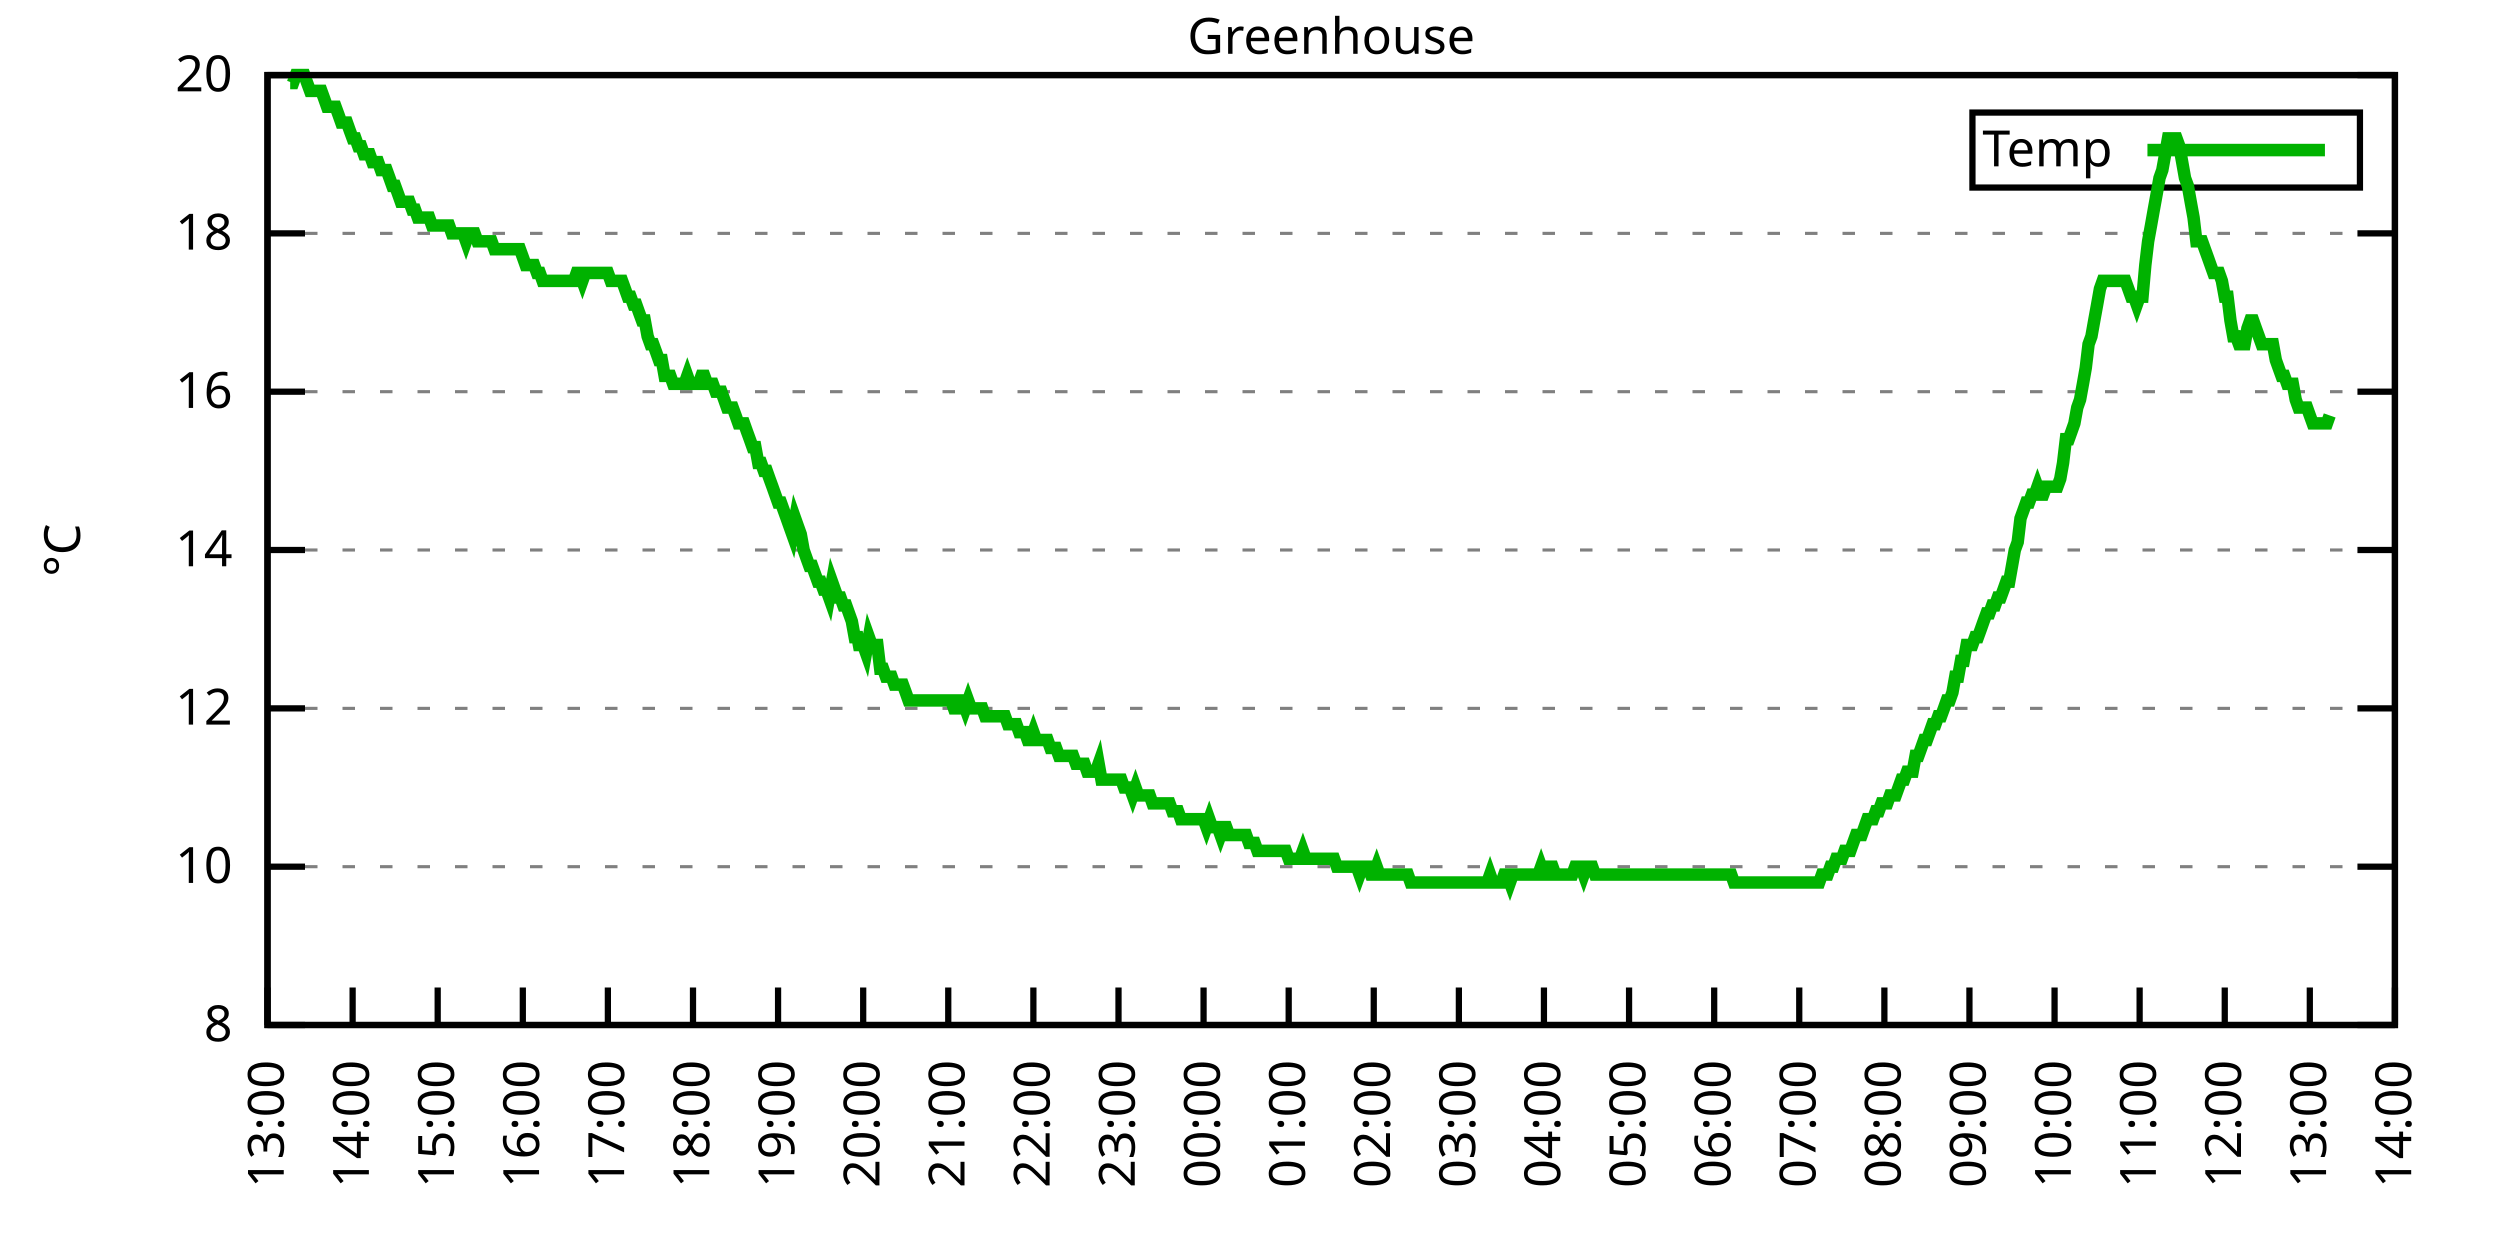
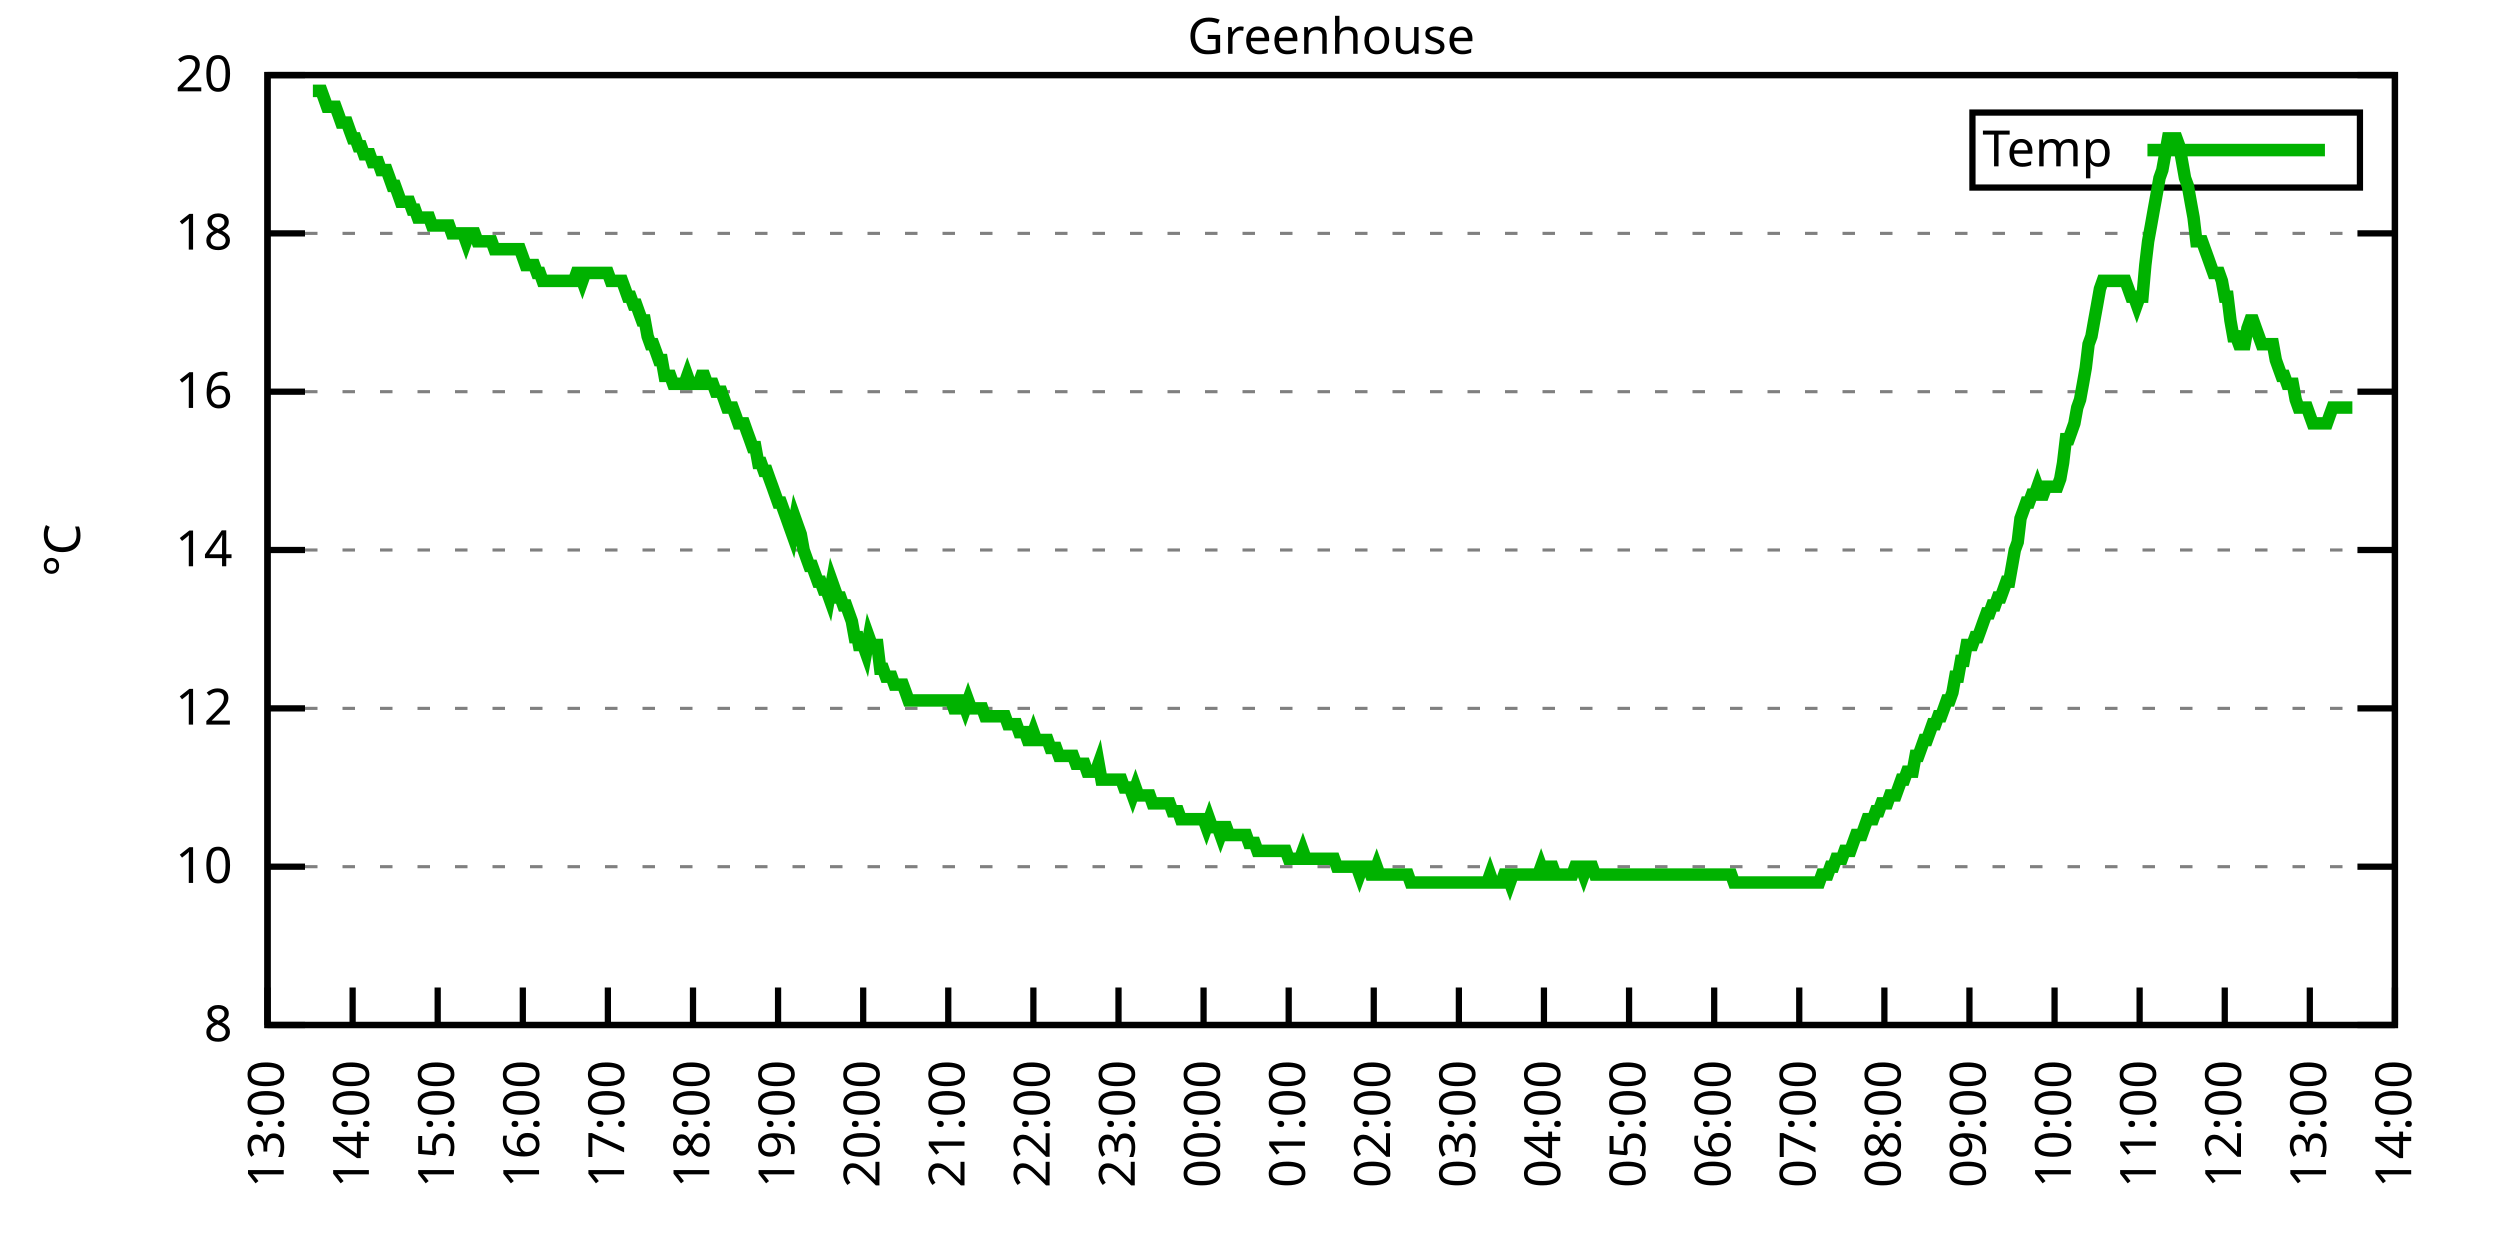
<svg xmlns="http://www.w3.org/2000/svg" xmlns:xlink="http://www.w3.org/1999/xlink" width="400" height="200" viewBox="0 0 400 200">
  <g id="gnuplot_canvas">
    <rect x="0" y="0" width="400" height="200" fill="none" />
    <defs>
      <circle id="gpDot" r="0.5" stroke-width="0.5" stroke="currentColor" />
      <path id="gpPt0" stroke-width="0.333" stroke="currentColor" d="M-1,0 h2 M0,-1 v2" />
      <path id="gpPt1" stroke-width="0.333" stroke="currentColor" d="M-1,-1 L1,1 M1,-1 L-1,1" />
      <path id="gpPt2" stroke-width="0.333" stroke="currentColor" d="M-1,0 L1,0 M0,-1 L0,1 M-1,-1 L1,1 M-1,1 L1,-1" />
      <rect id="gpPt3" stroke-width="0.333" stroke="currentColor" x="-1" y="-1" width="2" height="2" />
      <rect id="gpPt4" stroke-width="0.333" stroke="currentColor" fill="currentColor" x="-1" y="-1" width="2" height="2" />
      <circle id="gpPt5" stroke-width="0.333" stroke="currentColor" cx="0" cy="0" r="1" />
      <use xlink:href="#gpPt5" id="gpPt6" fill="currentColor" stroke="none" />
      <path id="gpPt7" stroke-width="0.333" stroke="currentColor" d="M0,-1.33 L-1.33,0.67 L1.33,0.67 z" />
      <use xlink:href="#gpPt7" id="gpPt8" fill="currentColor" stroke="none" />
      <use xlink:href="#gpPt7" id="gpPt9" stroke="currentColor" transform="rotate(180)" />
      <use xlink:href="#gpPt9" id="gpPt10" fill="currentColor" stroke="none" />
      <use xlink:href="#gpPt3" id="gpPt11" stroke="currentColor" transform="rotate(45)" />
      <use xlink:href="#gpPt11" id="gpPt12" fill="currentColor" stroke="none" />
      <path id="gpPt13" stroke-width="0.333" stroke="currentColor" d="M0,1.330 L1.265,0.411 L0.782,-1.067 L-0.782,-1.076 L-1.265,0.411 z" />
      <use xlink:href="#gpPt13" id="gpPt14" fill="currentColor" stroke="none" />
      <filter id="textbox" filterUnits="objectBoundingBox" x="0" y="0" height="1" width="1">
        <feFlood flood-color="white" flood-opacity="1" result="bgnd" />
        <feComposite in="SourceGraphic" in2="bgnd" operator="atop" />
      </filter>
      <filter id="greybox" filterUnits="objectBoundingBox" x="0" y="0" height="1" width="1">
        <feFlood flood-color="lightgrey" flood-opacity="1" result="grey" />
        <feComposite in="SourceGraphic" in2="grey" operator="atop" />
      </filter>
    </defs>
    <g fill="none" color="white" stroke="currentColor" stroke-width="1.00" stroke-linecap="butt" stroke-linejoin="miter">
</g>
    <g fill="none" color="black" stroke="currentColor" stroke-width="1.00" stroke-linecap="butt" stroke-linejoin="miter">
      <g stroke="none" shape-rendering="crispEdges">
        <polygon fill="rgb(255, 255, 255)" points="42.80,164.00 383.18,164.00 383.18,12.02 42.80,12.02 " />
      </g>
    </g>
    <g fill="none" color="black" stroke="currentColor" stroke-width="1.00" stroke-linecap="butt" stroke-linejoin="miter">
</g>
    <g fill="none" color="black" stroke="black" stroke-width="0.50" stroke-linecap="butt" stroke-linejoin="miter">
</g>
    <g fill="none" color="gray" stroke="currentColor" stroke-width="0.50" stroke-linecap="butt" stroke-linejoin="miter">
      <path stroke="gray" stroke-dasharray="2,4" class="gridline" d="M42.80,164.00 L383.19,164.00  " />
    </g>
    <g fill="none" color="gray" stroke="gray" stroke-width="1.00" stroke-linecap="butt" stroke-linejoin="miter">
</g>
    <g fill="none" color="black" stroke="currentColor" stroke-width="1.00" stroke-linecap="butt" stroke-linejoin="miter">
      <path stroke="black" d="M42.80,164.00 L48.80,164.00 M383.19,164.00 L377.19,164.00  " />
      <g transform="translate(37.20,166.60)" stroke="none" fill="black" font-family="Sans" font-size="8.00" text-anchor="end">
        <text>
          <tspan font-family="Sans"> 8</tspan>
        </text>
      </g>
    </g>
    <g fill="none" color="black" stroke="currentColor" stroke-width="1.00" stroke-linecap="butt" stroke-linejoin="miter">
</g>
    <g fill="none" color="black" stroke="black" stroke-width="0.50" stroke-linecap="butt" stroke-linejoin="miter">
</g>
    <g fill="none" color="gray" stroke="currentColor" stroke-width="0.50" stroke-linecap="butt" stroke-linejoin="miter">
      <path stroke="gray" stroke-dasharray="2,4" class="gridline" d="M42.80,138.67 L383.19,138.67  " />
    </g>
    <g fill="none" color="gray" stroke="gray" stroke-width="1.00" stroke-linecap="butt" stroke-linejoin="miter">
</g>
    <g fill="none" color="black" stroke="currentColor" stroke-width="1.00" stroke-linecap="butt" stroke-linejoin="miter">
      <path stroke="black" d="M42.80,138.67 L48.80,138.67 M383.19,138.67 L377.19,138.67  " />
      <g transform="translate(37.20,141.27)" stroke="none" fill="black" font-family="Sans" font-size="8.00" text-anchor="end">
        <text>
          <tspan font-family="Sans"> 10</tspan>
        </text>
      </g>
    </g>
    <g fill="none" color="black" stroke="currentColor" stroke-width="1.00" stroke-linecap="butt" stroke-linejoin="miter">
</g>
    <g fill="none" color="black" stroke="black" stroke-width="0.50" stroke-linecap="butt" stroke-linejoin="miter">
</g>
    <g fill="none" color="gray" stroke="currentColor" stroke-width="0.50" stroke-linecap="butt" stroke-linejoin="miter">
      <path stroke="gray" stroke-dasharray="2,4" class="gridline" d="M42.80,113.34 L383.19,113.34  " />
    </g>
    <g fill="none" color="gray" stroke="gray" stroke-width="1.00" stroke-linecap="butt" stroke-linejoin="miter">
</g>
    <g fill="none" color="black" stroke="currentColor" stroke-width="1.00" stroke-linecap="butt" stroke-linejoin="miter">
      <path stroke="black" d="M42.80,113.34 L48.80,113.34 M383.19,113.34 L377.19,113.34  " />
      <g transform="translate(37.20,115.94)" stroke="none" fill="black" font-family="Sans" font-size="8.00" text-anchor="end">
        <text>
          <tspan font-family="Sans"> 12</tspan>
        </text>
      </g>
    </g>
    <g fill="none" color="black" stroke="currentColor" stroke-width="1.00" stroke-linecap="butt" stroke-linejoin="miter">
</g>
    <g fill="none" color="black" stroke="black" stroke-width="0.50" stroke-linecap="butt" stroke-linejoin="miter">
</g>
    <g fill="none" color="gray" stroke="currentColor" stroke-width="0.50" stroke-linecap="butt" stroke-linejoin="miter">
      <path stroke="gray" stroke-dasharray="2,4" class="gridline" d="M42.80,88.00 L383.19,88.00  " />
    </g>
    <g fill="none" color="gray" stroke="gray" stroke-width="1.00" stroke-linecap="butt" stroke-linejoin="miter">
</g>
    <g fill="none" color="black" stroke="currentColor" stroke-width="1.00" stroke-linecap="butt" stroke-linejoin="miter">
      <path stroke="black" d="M42.80,88.00 L48.80,88.00 M383.19,88.00 L377.19,88.00  " />
      <g transform="translate(37.20,90.60)" stroke="none" fill="black" font-family="Sans" font-size="8.00" text-anchor="end">
        <text>
          <tspan font-family="Sans"> 14</tspan>
        </text>
      </g>
    </g>
    <g fill="none" color="black" stroke="currentColor" stroke-width="1.00" stroke-linecap="butt" stroke-linejoin="miter">
</g>
    <g fill="none" color="black" stroke="black" stroke-width="0.50" stroke-linecap="butt" stroke-linejoin="miter">
</g>
    <g fill="none" color="gray" stroke="currentColor" stroke-width="0.50" stroke-linecap="butt" stroke-linejoin="miter">
      <path stroke="gray" stroke-dasharray="2,4" class="gridline" d="M42.80,62.67 L383.19,62.67  " />
    </g>
    <g fill="none" color="gray" stroke="gray" stroke-width="1.00" stroke-linecap="butt" stroke-linejoin="miter">
</g>
    <g fill="none" color="black" stroke="currentColor" stroke-width="1.00" stroke-linecap="butt" stroke-linejoin="miter">
      <path stroke="black" d="M42.80,62.67 L48.80,62.67 M383.19,62.67 L377.19,62.67  " />
      <g transform="translate(37.20,65.27)" stroke="none" fill="black" font-family="Sans" font-size="8.00" text-anchor="end">
        <text>
          <tspan font-family="Sans"> 16</tspan>
        </text>
      </g>
    </g>
    <g fill="none" color="black" stroke="currentColor" stroke-width="1.00" stroke-linecap="butt" stroke-linejoin="miter">
</g>
    <g fill="none" color="black" stroke="black" stroke-width="0.50" stroke-linecap="butt" stroke-linejoin="miter">
</g>
    <g fill="none" color="gray" stroke="currentColor" stroke-width="0.50" stroke-linecap="butt" stroke-linejoin="miter">
      <path stroke="gray" stroke-dasharray="2,4" class="gridline" d="M42.80,37.34 L383.19,37.34  " />
    </g>
    <g fill="none" color="gray" stroke="gray" stroke-width="1.00" stroke-linecap="butt" stroke-linejoin="miter">
</g>
    <g fill="none" color="black" stroke="currentColor" stroke-width="1.00" stroke-linecap="butt" stroke-linejoin="miter">
      <path stroke="black" d="M42.80,37.34 L48.80,37.34 M383.19,37.34 L377.19,37.34  " />
      <g transform="translate(37.20,39.94)" stroke="none" fill="black" font-family="Sans" font-size="8.00" text-anchor="end">
        <text>
          <tspan font-family="Sans"> 18</tspan>
        </text>
      </g>
    </g>
    <g fill="none" color="black" stroke="currentColor" stroke-width="1.00" stroke-linecap="butt" stroke-linejoin="miter">
</g>
    <g fill="none" color="black" stroke="black" stroke-width="0.50" stroke-linecap="butt" stroke-linejoin="miter">
</g>
    <g fill="none" color="gray" stroke="currentColor" stroke-width="0.50" stroke-linecap="butt" stroke-linejoin="miter">
      <path stroke="gray" stroke-dasharray="2,4" class="gridline" d="M42.80,12.01 L383.19,12.01  " />
    </g>
    <g fill="none" color="gray" stroke="gray" stroke-width="1.00" stroke-linecap="butt" stroke-linejoin="miter">
</g>
    <g fill="none" color="black" stroke="currentColor" stroke-width="1.00" stroke-linecap="butt" stroke-linejoin="miter">
      <path stroke="black" d="M42.80,12.01 L48.80,12.01 M383.19,12.01 L377.19,12.01  " />
      <g transform="translate(37.20,14.61)" stroke="none" fill="black" font-family="Sans" font-size="8.00" text-anchor="end">
        <text>
          <tspan font-family="Sans"> 20</tspan>
        </text>
      </g>
    </g>
    <g fill="none" color="black" stroke="currentColor" stroke-width="1.00" stroke-linecap="butt" stroke-linejoin="miter">
      <path stroke="black" d="M42.80,164.00 L42.80,158.00  " />
      <g transform="translate(45.40,169.60) rotate(270.00)" stroke="none" fill="black" font-family="Sans" font-size="8.00" text-anchor="end">
        <text>
          <tspan font-family="Sans">13:00</tspan>
        </text>
      </g>
    </g>
    <g fill="none" color="black" stroke="currentColor" stroke-width="1.00" stroke-linecap="butt" stroke-linejoin="miter">
      <path stroke="black" d="M56.42,164.00 L56.42,158.00  " />
      <g transform="translate(59.02,169.60) rotate(270.00)" stroke="none" fill="black" font-family="Sans" font-size="8.00" text-anchor="end">
        <text>
          <tspan font-family="Sans">14:00</tspan>
        </text>
      </g>
    </g>
    <g fill="none" color="black" stroke="currentColor" stroke-width="1.00" stroke-linecap="butt" stroke-linejoin="miter">
      <path stroke="black" d="M70.03,164.00 L70.03,158.00  " />
      <g transform="translate(72.63,169.60) rotate(270.00)" stroke="none" fill="black" font-family="Sans" font-size="8.00" text-anchor="end">
        <text>
          <tspan font-family="Sans">15:00</tspan>
        </text>
      </g>
    </g>
    <g fill="none" color="black" stroke="currentColor" stroke-width="1.00" stroke-linecap="butt" stroke-linejoin="miter">
      <path stroke="black" d="M83.65,164.00 L83.65,158.00  " />
      <g transform="translate(86.25,169.60) rotate(270.00)" stroke="none" fill="black" font-family="Sans" font-size="8.00" text-anchor="end">
        <text>
          <tspan font-family="Sans">16:00</tspan>
        </text>
      </g>
    </g>
    <g fill="none" color="black" stroke="currentColor" stroke-width="1.00" stroke-linecap="butt" stroke-linejoin="miter">
      <path stroke="black" d="M97.26,164.00 L97.26,158.00  " />
      <g transform="translate(99.86,169.60) rotate(270.00)" stroke="none" fill="black" font-family="Sans" font-size="8.00" text-anchor="end">
        <text>
          <tspan font-family="Sans">17:00</tspan>
        </text>
      </g>
    </g>
    <g fill="none" color="black" stroke="currentColor" stroke-width="1.00" stroke-linecap="butt" stroke-linejoin="miter">
      <path stroke="black" d="M110.88,164.00 L110.88,158.00  " />
      <g transform="translate(113.48,169.60) rotate(270.00)" stroke="none" fill="black" font-family="Sans" font-size="8.00" text-anchor="end">
        <text>
          <tspan font-family="Sans">18:00</tspan>
        </text>
      </g>
    </g>
    <g fill="none" color="black" stroke="currentColor" stroke-width="1.00" stroke-linecap="butt" stroke-linejoin="miter">
      <path stroke="black" d="M124.49,164.00 L124.49,158.00  " />
      <g transform="translate(127.09,169.60) rotate(270.00)" stroke="none" fill="black" font-family="Sans" font-size="8.00" text-anchor="end">
        <text>
          <tspan font-family="Sans">19:00</tspan>
        </text>
      </g>
    </g>
    <g fill="none" color="black" stroke="currentColor" stroke-width="1.00" stroke-linecap="butt" stroke-linejoin="miter">
      <path stroke="black" d="M138.11,164.00 L138.11,158.00  " />
      <g transform="translate(140.71,169.60) rotate(270.00)" stroke="none" fill="black" font-family="Sans" font-size="8.00" text-anchor="end">
        <text>
          <tspan font-family="Sans">20:00</tspan>
        </text>
      </g>
    </g>
    <g fill="none" color="black" stroke="currentColor" stroke-width="1.00" stroke-linecap="butt" stroke-linejoin="miter">
      <path stroke="black" d="M151.72,164.00 L151.72,158.00  " />
      <g transform="translate(154.32,169.60) rotate(270.00)" stroke="none" fill="black" font-family="Sans" font-size="8.00" text-anchor="end">
        <text>
          <tspan font-family="Sans">21:00</tspan>
        </text>
      </g>
    </g>
    <g fill="none" color="black" stroke="currentColor" stroke-width="1.00" stroke-linecap="butt" stroke-linejoin="miter">
      <path stroke="black" d="M165.34,164.00 L165.34,158.00  " />
      <g transform="translate(167.94,169.60) rotate(270.00)" stroke="none" fill="black" font-family="Sans" font-size="8.00" text-anchor="end">
        <text>
          <tspan font-family="Sans">22:00</tspan>
        </text>
      </g>
    </g>
    <g fill="none" color="black" stroke="currentColor" stroke-width="1.00" stroke-linecap="butt" stroke-linejoin="miter">
      <path stroke="black" d="M178.96,164.00 L178.96,158.00  " />
      <g transform="translate(181.56,169.60) rotate(270.00)" stroke="none" fill="black" font-family="Sans" font-size="8.00" text-anchor="end">
        <text>
          <tspan font-family="Sans">23:00</tspan>
        </text>
      </g>
    </g>
    <g fill="none" color="black" stroke="currentColor" stroke-width="1.00" stroke-linecap="butt" stroke-linejoin="miter">
      <path stroke="black" d="M192.57,164.00 L192.57,158.00  " />
      <g transform="translate(195.17,169.60) rotate(270.00)" stroke="none" fill="black" font-family="Sans" font-size="8.00" text-anchor="end">
        <text>
          <tspan font-family="Sans">00:00</tspan>
        </text>
      </g>
    </g>
    <g fill="none" color="black" stroke="currentColor" stroke-width="1.00" stroke-linecap="butt" stroke-linejoin="miter">
      <path stroke="black" d="M206.19,164.00 L206.19,158.00  " />
      <g transform="translate(208.79,169.60) rotate(270.00)" stroke="none" fill="black" font-family="Sans" font-size="8.00" text-anchor="end">
        <text>
          <tspan font-family="Sans">01:00</tspan>
        </text>
      </g>
    </g>
    <g fill="none" color="black" stroke="currentColor" stroke-width="1.00" stroke-linecap="butt" stroke-linejoin="miter">
      <path stroke="black" d="M219.80,164.00 L219.80,158.00  " />
      <g transform="translate(222.40,169.60) rotate(270.00)" stroke="none" fill="black" font-family="Sans" font-size="8.00" text-anchor="end">
        <text>
          <tspan font-family="Sans">02:00</tspan>
        </text>
      </g>
    </g>
    <g fill="none" color="black" stroke="currentColor" stroke-width="1.00" stroke-linecap="butt" stroke-linejoin="miter">
      <path stroke="black" d="M233.42,164.00 L233.42,158.00  " />
      <g transform="translate(236.02,169.60) rotate(270.00)" stroke="none" fill="black" font-family="Sans" font-size="8.00" text-anchor="end">
        <text>
          <tspan font-family="Sans">03:00</tspan>
        </text>
      </g>
    </g>
    <g fill="none" color="black" stroke="currentColor" stroke-width="1.00" stroke-linecap="butt" stroke-linejoin="miter">
      <path stroke="black" d="M247.03,164.00 L247.03,158.00  " />
      <g transform="translate(249.63,169.60) rotate(270.00)" stroke="none" fill="black" font-family="Sans" font-size="8.00" text-anchor="end">
        <text>
          <tspan font-family="Sans">04:00</tspan>
        </text>
      </g>
    </g>
    <g fill="none" color="black" stroke="currentColor" stroke-width="1.00" stroke-linecap="butt" stroke-linejoin="miter">
      <path stroke="black" d="M260.65,164.00 L260.65,158.00  " />
      <g transform="translate(263.25,169.60) rotate(270.00)" stroke="none" fill="black" font-family="Sans" font-size="8.00" text-anchor="end">
        <text>
          <tspan font-family="Sans">05:00</tspan>
        </text>
      </g>
    </g>
    <g fill="none" color="black" stroke="currentColor" stroke-width="1.00" stroke-linecap="butt" stroke-linejoin="miter">
      <path stroke="black" d="M274.27,164.00 L274.27,158.00  " />
      <g transform="translate(276.87,169.60) rotate(270.00)" stroke="none" fill="black" font-family="Sans" font-size="8.00" text-anchor="end">
        <text>
          <tspan font-family="Sans">06:00</tspan>
        </text>
      </g>
    </g>
    <g fill="none" color="black" stroke="currentColor" stroke-width="1.00" stroke-linecap="butt" stroke-linejoin="miter">
      <path stroke="black" d="M287.88,164.00 L287.88,158.00  " />
      <g transform="translate(290.48,169.60) rotate(270.00)" stroke="none" fill="black" font-family="Sans" font-size="8.00" text-anchor="end">
        <text>
          <tspan font-family="Sans">07:00</tspan>
        </text>
      </g>
    </g>
    <g fill="none" color="black" stroke="currentColor" stroke-width="1.00" stroke-linecap="butt" stroke-linejoin="miter">
      <path stroke="black" d="M301.50,164.00 L301.50,158.00  " />
      <g transform="translate(304.10,169.60) rotate(270.00)" stroke="none" fill="black" font-family="Sans" font-size="8.00" text-anchor="end">
        <text>
          <tspan font-family="Sans">08:00</tspan>
        </text>
      </g>
    </g>
    <g fill="none" color="black" stroke="currentColor" stroke-width="1.00" stroke-linecap="butt" stroke-linejoin="miter">
      <path stroke="black" d="M315.11,164.00 L315.11,158.00  " />
      <g transform="translate(317.71,169.60) rotate(270.00)" stroke="none" fill="black" font-family="Sans" font-size="8.00" text-anchor="end">
        <text>
          <tspan font-family="Sans">09:00</tspan>
        </text>
      </g>
    </g>
    <g fill="none" color="black" stroke="currentColor" stroke-width="1.00" stroke-linecap="butt" stroke-linejoin="miter">
      <path stroke="black" d="M328.73,164.00 L328.73,158.00  " />
      <g transform="translate(331.33,169.60) rotate(270.00)" stroke="none" fill="black" font-family="Sans" font-size="8.00" text-anchor="end">
        <text>
          <tspan font-family="Sans">10:00</tspan>
        </text>
      </g>
    </g>
    <g fill="none" color="black" stroke="currentColor" stroke-width="1.00" stroke-linecap="butt" stroke-linejoin="miter">
      <path stroke="black" d="M342.34,164.00 L342.34,158.00  " />
      <g transform="translate(344.94,169.60) rotate(270.00)" stroke="none" fill="black" font-family="Sans" font-size="8.00" text-anchor="end">
        <text>
          <tspan font-family="Sans">11:00</tspan>
        </text>
      </g>
    </g>
    <g fill="none" color="black" stroke="currentColor" stroke-width="1.00" stroke-linecap="butt" stroke-linejoin="miter">
      <path stroke="black" d="M355.96,164.00 L355.96,158.00  " />
      <g transform="translate(358.56,169.60) rotate(270.00)" stroke="none" fill="black" font-family="Sans" font-size="8.00" text-anchor="end">
        <text>
          <tspan font-family="Sans">12:00</tspan>
        </text>
      </g>
    </g>
    <g fill="none" color="black" stroke="currentColor" stroke-width="1.00" stroke-linecap="butt" stroke-linejoin="miter">
      <path stroke="black" d="M369.57,164.00 L369.57,158.00  " />
      <g transform="translate(372.17,169.60) rotate(270.00)" stroke="none" fill="black" font-family="Sans" font-size="8.00" text-anchor="end">
        <text>
          <tspan font-family="Sans">13:00</tspan>
        </text>
      </g>
    </g>
    <g fill="none" color="black" stroke="currentColor" stroke-width="1.00" stroke-linecap="butt" stroke-linejoin="miter">
      <path stroke="black" d="M383.19,164.00 L383.19,158.00  " />
      <g transform="translate(385.79,169.60) rotate(270.00)" stroke="none" fill="black" font-family="Sans" font-size="8.00" text-anchor="end">
        <text>
          <tspan font-family="Sans">14:00</tspan>
        </text>
      </g>
    </g>
    <g fill="none" color="black" stroke="currentColor" stroke-width="1.00" stroke-linecap="butt" stroke-linejoin="miter">
</g>
    <g fill="none" color="black" stroke="currentColor" stroke-width="1.00" stroke-linecap="butt" stroke-linejoin="miter">
      <path stroke="black" d="M42.80,12.01 L42.80,164.00 L383.19,164.00 L383.19,12.01 L42.80,12.01 Z  " />
    </g>
    <g fill="none" color="black" stroke="currentColor" stroke-width="1.00" stroke-linecap="butt" stroke-linejoin="miter">
</g>
    <g fill="none" color="black" stroke="currentColor" stroke-width="1.00" stroke-linecap="butt" stroke-linejoin="miter">
      <path stroke="black" d="M315.59,30.01 L315.59,18.01 L377.59,18.01 L377.59,30.01 L315.59,30.01 Z  " />
    </g>
    <g id="Greenhouse_plot_1">
      <g fill="none" color="white" stroke="black" stroke-width="2.00" stroke-linecap="butt" stroke-linejoin="miter">
</g>
      <g fill="none" color="black" stroke="currentColor" stroke-width="2.00" stroke-linecap="butt" stroke-linejoin="miter">
        <g transform="translate(337.99,26.61)" stroke="none" fill="black" font-family="Sans" font-size="8.00" text-anchor="end">
          <text>
            <tspan font-family="Sans">Temp</tspan>
          </text>
        </g>
      </g>
      <g fill="none" color="black" stroke="currentColor" stroke-width="2.00" stroke-linecap="butt" stroke-linejoin="miter">
-         <path stroke="rgb(  0, 178,   0)" d="M343.59,24.01 L371.99,24.01 M46.43,13.28 L46.88,13.28 L47.34,12.01 L47.79,12.01 L48.25,12.01 L48.70,12.01   L49.15,13.28 L49.61,14.54 L50.06,14.54 L50.52,14.54 L50.97,14.54 L51.42,14.54 L51.88,15.81 L52.33,17.08   L52.78,17.08 L53.24,17.08 L53.69,17.08 L54.15,18.34 L54.60,19.61 L55.05,19.61 L55.51,19.61 L55.96,20.88   L56.42,22.14 L56.87,22.14 L57.32,23.41 L57.78,23.41 L58.23,24.68 L58.68,24.68 L59.14,24.68 L59.59,25.94   L60.05,25.94 L60.50,25.94 L60.95,27.21 L61.41,27.21 L61.86,27.21 L62.32,28.48 L62.77,29.74 L63.22,29.74   L63.68,31.01 L64.13,32.28 L64.58,32.28 L65.04,32.28 L65.49,32.28 L65.95,33.54 L66.40,33.54 L66.85,34.81   L67.31,34.81 L67.76,34.81 L68.22,34.81 L68.67,34.81 L69.12,36.08 L69.58,36.08 L70.03,36.08 L70.49,36.08   L70.94,36.08 L71.39,36.08 L71.85,36.08 L72.30,37.34 L72.75,37.34 L73.21,37.34 L73.66,37.34 L74.12,37.34   L74.57,38.61 L75.02,37.34 L75.48,37.34 L75.93,37.34 L76.39,38.61 L76.84,38.61 L77.29,38.61 L77.75,38.61   L78.20,38.61 L78.65,38.61 L79.11,39.87 L79.56,39.87 L80.02,39.87 L80.47,39.87 L80.92,39.87 L81.38,39.87   L81.83,39.87 L82.29,39.87 L82.74,39.87 L83.19,39.87 L83.65,41.14 L84.10,42.41 L84.55,42.41 L85.01,42.41   L85.46,42.41 L85.92,43.67 L86.37,43.67 L86.82,44.94 L87.28,44.94 L87.73,44.94 L88.19,44.94 L88.64,44.94   L89.09,44.94 L89.55,44.94 L90.00,44.94 L90.45,44.94 L90.91,44.94 L91.36,44.94 L91.82,44.94 L92.27,43.67   L92.72,43.67 L93.18,44.94 L93.63,43.67 L94.09,43.67 L94.54,43.67 L94.99,43.67 L95.45,43.67 L95.90,43.67   L96.35,43.67 L96.81,43.67 L97.26,43.67 L97.72,44.94 L98.17,44.94 L98.62,44.94 L99.08,44.94 L99.53,44.94   L99.99,46.21 L100.44,47.47 L100.89,47.47 L101.35,48.74 L101.80,48.74 L102.25,50.01 L102.71,51.27 L103.16,51.27   L103.62,53.81 L104.07,55.07 L104.52,55.07 L104.98,56.34 L105.43,57.61 L105.89,57.61 L106.34,60.14 L106.79,60.14   L107.25,60.14 L107.70,61.41 L108.15,61.41 L108.61,61.41 L109.06,61.41 L109.52,61.41 L109.97,60.14 L110.42,61.41   L110.88,61.41 L111.33,61.41 L111.79,61.41 L112.24,60.14 L112.69,60.14 L113.15,61.41 L113.60,61.41 L114.05,61.41   L114.51,62.67 L114.96,62.67 L115.42,62.67 L115.87,63.94 L116.32,65.21 L116.78,65.21 L117.23,65.21 L117.69,66.47   L118.14,67.74 L118.59,67.74 L119.05,67.74 L119.50,69.01 L119.96,70.27 L120.41,71.54 L120.86,71.54 L121.32,74.07   L121.77,74.07 L122.22,75.34 L122.68,75.34 L123.13,76.61 L123.59,77.87 L124.04,79.14 L124.49,80.41 L124.95,80.41   L125.40,81.67 L125.86,82.94 L126.31,84.21 L126.76,85.47 L127.22,82.94 L127.67,84.21 L128.12,85.47 L128.58,88.00   L129.03,89.27 L129.49,90.54 L129.94,90.54 L130.39,91.80 L130.85,93.07 L131.30,93.07 L131.76,94.34 L132.21,94.34   L132.66,95.60 L133.12,93.07 L133.57,94.34 L134.02,95.60 L134.48,95.60 L134.93,96.87 L135.39,96.87 L135.84,98.14   L136.29,99.40 L136.75,101.94 L137.20,101.94 L137.43,103.20 L138.11,103.20 L138.56,104.47 L139.02,101.94 L139.47,103.20   L139.92,103.20 L140.38,103.20 L140.83,107.00 L141.29,107.00 L141.74,108.27 L142.19,108.27 L142.65,108.27 L143.10,109.54   L143.56,109.54 L144.01,109.54 L144.46,109.54 L144.92,110.80 L145.37,112.07 L145.82,112.07 L146.28,112.07 L146.73,112.07   L147.19,112.07 L147.64,112.07 L148.09,112.07 L148.55,112.07 L149.00,112.07 L149.46,112.07 L149.91,112.07 L150.36,112.07   L150.82,112.07 L151.27,112.07 L151.72,112.07 L152.18,112.07 L152.63,113.34 L153.09,113.34 L153.54,112.07 L153.99,112.07   L154.45,113.34 L154.90,112.07 L155.36,113.34 L155.81,113.34 L156.26,113.34 L156.72,113.34 L157.17,113.34 L157.62,114.60   L158.08,114.60 L158.53,114.60 L158.99,114.60 L159.44,114.60 L159.89,114.60 L160.35,114.60 L160.80,114.60 L161.26,115.87   L161.71,115.87 L162.16,115.87 L162.62,115.87 L163.07,117.14 L163.52,117.14 L163.98,117.14 L164.43,118.40 L164.89,118.40   L165.34,117.14 L165.79,118.40 L166.25,118.40 L166.70,118.40 L167.16,118.40 L167.61,118.40 L168.06,119.67 L168.52,119.67   L168.97,119.67 L169.43,120.94 L169.88,120.94 L170.33,120.94 L170.79,120.94 L171.24,120.94 L171.69,120.94 L172.15,122.20   L172.60,122.20 L173.06,122.20 L173.51,122.20 L173.96,123.47 L174.42,123.47 L174.87,123.47 L175.33,123.47 L175.78,122.20   L176.23,124.74 L176.69,124.74 L177.14,124.74 L177.59,124.74 L178.05,124.74 L178.50,124.74 L178.96,124.74 L179.41,124.74   L179.86,126.00 L180.32,126.00 L180.77,126.00 L181.23,127.27 L181.68,126.00 L182.13,127.27 L182.59,127.27 L183.04,127.27   L183.49,127.27 L183.95,127.27 L184.40,128.54 L184.86,128.54 L185.31,128.54 L185.76,128.54 L186.22,128.54 L186.67,128.54   L187.13,128.54 L187.58,129.80 L188.03,129.80 L188.49,129.80 L188.94,131.07 L189.39,131.07 L189.85,131.07 L190.30,131.07   L190.76,131.07 L191.21,131.07 L191.66,131.07 L192.12,131.07 L192.57,131.07 L193.03,132.34 L193.48,131.07 L193.93,132.34   L194.39,132.34 L194.84,132.34 L195.29,133.60 L195.75,132.34 L196.20,132.34 L196.66,133.60 L197.11,133.60 L197.56,133.60   L198.02,133.60 L198.47,133.60 L198.93,133.60 L199.38,133.60 L199.83,134.87 L200.29,134.87 L200.74,134.87 L201.19,136.14   L201.65,136.14 L202.10,136.14 L202.56,136.14 L203.01,136.14 L203.46,136.14 L203.92,136.14 L204.37,136.14 L204.83,136.14   L205.28,136.14 L205.73,136.14 L206.19,137.40 L206.64,137.40 L207.09,137.40 L207.55,137.40 L208.00,137.40 L208.46,136.14   L208.91,137.40 L209.36,137.40 L209.82,137.40 L210.27,137.40 L210.73,137.40 L211.18,137.40 L211.63,137.40 L212.09,137.40   L212.54,137.40 L213.00,137.40 L213.45,137.40 L213.90,138.67 L214.36,138.67 L214.81,138.67 L215.26,138.67 L215.72,138.67   L216.17,138.67 L216.63,138.67 L217.08,138.67 L217.53,139.93 L217.99,138.67 L218.44,138.67 L218.90,138.67 L219.35,139.93   L219.80,139.93 L220.26,138.67 L220.71,139.93 L221.16,139.93 L221.62,139.93 L222.07,139.93 L222.53,139.93 L222.98,139.93   L223.43,139.93 L223.89,139.93 L224.34,139.93 L224.80,139.93 L225.25,139.93 L225.70,141.20 L226.16,141.20 L226.61,141.20   L227.06,141.20 L227.52,141.20 L227.97,141.20 L228.43,141.20 L228.88,141.20 L229.33,141.20 L229.79,141.20 L230.24,141.20   L230.70,141.20 L231.15,141.20 L231.60,141.20 L232.06,141.20 L232.51,141.20 L232.96,141.20 L233.42,141.20 L233.87,141.20   L234.33,141.20 L234.78,141.20 L235.23,141.20 L235.69,141.20 L236.14,141.20 L236.60,141.20 L237.05,141.20 L237.50,141.20   L237.96,141.20 L238.41,139.93 L238.86,141.20 L239.32,141.20 L239.77,141.20 L240.23,141.20 L240.68,139.93 L241.13,139.93   L241.59,141.20 L242.04,139.93 L242.50,139.93 L242.95,139.93 L243.40,139.93 L243.86,139.93 L244.31,139.93 L244.76,139.93   L245.22,139.93 L245.67,139.93 L246.13,139.93 L246.58,138.67 L247.03,139.93 L247.49,139.93 L247.94,138.67 L248.40,138.67   L248.85,139.93 L249.30,139.93 L249.76,139.93 L250.21,139.93 L250.66,139.93 L251.12,139.93 L251.57,139.93 L252.03,138.67   L252.48,138.67 L252.93,138.67 L253.39,139.93 L253.84,138.67 L254.30,138.67 L254.75,138.67 L255.20,139.93 L255.66,139.93   L256.11,139.93 L256.56,139.93 L257.02,139.93 L257.47,139.93 L257.93,139.93 L258.38,139.93 L258.83,139.93 L259.29,139.93   L259.74,139.93 L260.20,139.93 L260.65,139.93 L261.10,139.93 L261.56,139.93 L262.01,139.93 L262.47,139.93 L262.92,139.93   L263.37,139.93 L263.83,139.93 L264.28,139.93 L264.73,139.93 L265.19,139.93 L265.64,139.93 L266.10,139.93 L266.55,139.93   L267.00,139.93 L267.46,139.93 L267.91,139.93 L268.37,139.93 L268.82,139.93 L269.27,139.93 L269.73,139.93 L270.18,139.93   L270.63,139.93 L271.09,139.93 L271.54,139.93 L272.00,139.93 L272.45,139.93 L272.90,139.93 L273.36,139.93 L273.81,139.93   L274.27,139.93 L274.72,139.93 L275.17,139.93 L275.63,139.93 L276.08,139.93 L276.53,139.93 L276.99,139.93 L277.44,141.20   L277.90,141.20 L278.35,141.20 L278.80,141.20 L279.26,141.20 L279.71,141.20 L280.17,141.20 L280.62,141.20 L281.07,141.20   L281.53,141.20 L281.98,141.20 L282.43,141.20 L282.89,141.20 L283.34,141.20 L283.80,141.20 L284.25,141.20 L284.70,141.20   L285.16,141.20 L285.61,141.20 L286.07,141.20 L286.52,141.20 L286.97,141.20 L287.43,141.20 L287.88,141.20 L288.33,141.20   L288.79,141.20 L289.24,141.20 L289.70,141.20 L290.15,141.20 L290.60,141.20 L291.06,141.20 L291.51,139.93 L291.97,139.93   L292.42,139.93 L292.87,138.67 L293.33,138.67 L293.78,137.40 L294.23,137.40 L294.69,137.40 L295.14,136.14 L295.60,136.14   L296.05,136.14 L296.50,134.87 L296.96,133.60 L297.41,133.60 L297.87,133.60 L298.32,132.34 L298.77,131.07 L299.23,131.07   L299.68,131.07 L300.13,129.80 L300.59,129.80 L301.04,128.54 L301.50,128.54 L301.95,128.54 L302.40,127.27 L302.86,127.27   L303.31,127.27 L303.77,126.00 L304.22,124.74 L304.67,124.74 L305.13,123.47 L305.58,123.47 L306.03,123.47 L306.49,120.94   L306.94,120.94 L307.40,119.67 L307.85,118.40 L308.30,118.40 L308.76,117.14 L309.21,115.87 L309.67,115.87 L310.12,114.60   L310.57,114.60 L311.03,113.34 L311.48,112.07 L311.94,112.07 L312.39,110.80 L312.84,108.27 L313.30,108.27 L313.75,105.74   L314.20,105.74 L314.66,103.20 L315.11,103.20 L315.57,103.20 L316.02,101.94 L316.47,101.94 L316.93,100.67 L317.38,99.40   L317.84,98.14 L318.29,98.14 L318.74,96.87 L319.20,96.87 L319.65,95.60 L320.10,95.60 L320.56,94.34 L321.01,93.07   L321.47,93.07 L321.92,90.54 L322.37,88.00 L322.83,86.74 L323.28,82.94 L323.74,81.67 L324.19,80.41 L324.64,80.41   L325.10,79.14 L325.55,79.14 L326.00,77.87 L326.46,79.14 L326.91,79.14 L327.37,77.87 L327.82,77.87 L328.27,77.87   L328.73,77.87 L329.18,77.87 L329.64,76.61 L330.09,74.07 L330.54,70.27 L331.00,70.27 L331.45,69.01 L331.90,67.74   L332.36,65.21 L332.81,63.94 L333.27,61.41 L333.72,58.87 L334.17,55.07 L334.63,53.81 L335.08,51.27 L335.54,48.74   L335.99,46.21 L336.44,44.94 L336.90,44.94 L337.35,44.94 L337.80,44.94 L338.26,44.94 L338.71,44.94 L339.17,44.94   L339.62,44.94 L340.07,44.94 L340.53,46.21 L340.98,47.47 L341.44,47.47 L341.89,48.74 L342.34,47.47 L342.80,47.47   L343.25,42.41 L343.70,38.61 L344.16,36.08 L344.61,33.54 L345.07,31.01 L345.52,28.48 L345.97,27.21 L346.43,24.68   L346.88,22.14 L347.34,22.14 L347.79,22.14 L348.24,22.14 L348.70,23.41 L349.15,25.94 L349.60,28.48 L350.06,29.74   L350.51,32.28 L350.97,34.81 L351.42,38.61 L351.87,38.61 L352.33,38.61 L352.78,39.87 L353.24,41.14 L353.69,42.41   L354.14,43.67 L354.60,43.67 L355.05,43.67 L355.50,44.94 L355.96,47.47 L356.41,47.47 L356.87,51.27 L357.32,53.81   L357.77,53.81 L358.23,55.07 L358.68,55.07 L359.14,55.07 L359.59,52.54 L360.04,51.27 L360.50,51.27 L360.95,52.54   L361.41,53.81 L361.86,55.07 L362.31,55.07 L362.77,55.07 L363.22,55.07 L363.67,55.07 L364.13,57.61 L364.58,58.87   L365.04,60.14 L365.49,60.14 L365.94,61.41 L366.40,61.41 L366.85,61.41 L367.31,63.94 L367.76,65.21 L368.21,65.21   L368.67,65.21 L369.12,65.21 L369.57,66.47 L370.03,67.74 L370.48,67.74 L370.94,67.74 L371.39,67.74 L371.84,67.74   L372.30,67.74 L372.75,66.47  " />
+         <path stroke="rgb(  0, 178,   0)" d="M343.59,24.01 L371.99,24.01 M50.06,14.54 L50.52,14.54 L50.97,14.54 L51.42,14.54 L51.88,15.81 L52.33,17.08   L52.78,17.08 L53.24,17.08 L53.69,17.08 L54.15,18.34 L54.60,19.61 L55.05,19.61 L55.51,19.61 L55.96,20.88   L56.42,22.14 L56.87,22.14 L57.32,23.41 L57.78,23.41 L58.23,24.68 L58.68,24.68 L59.14,24.68 L59.59,25.94   L60.05,25.94 L60.50,25.94 L60.95,27.21 L61.41,27.21 L61.86,27.21 L62.32,28.48 L62.77,29.74 L63.22,29.74   L63.68,31.01 L64.13,32.28 L64.58,32.28 L65.04,32.28 L65.49,32.28 L65.95,33.54 L66.40,33.54 L66.85,34.81   L67.31,34.81 L67.76,34.81 L68.22,34.81 L68.67,34.81 L69.12,36.08 L69.58,36.08 L70.03,36.08 L70.49,36.08   L70.94,36.08 L71.39,36.08 L71.85,36.08 L72.30,37.34 L72.75,37.34 L73.21,37.34 L73.66,37.34 L74.12,37.34   L74.57,38.61 L75.02,37.34 L75.48,37.34 L75.93,37.34 L76.39,38.61 L76.84,38.61 L77.29,38.61 L77.75,38.61   L78.20,38.61 L78.65,38.61 L79.11,39.87 L79.56,39.87 L80.02,39.87 L80.47,39.87 L80.92,39.87 L81.38,39.87   L81.83,39.87 L82.29,39.87 L82.74,39.87 L83.19,39.87 L83.65,41.14 L84.10,42.41 L84.55,42.41 L85.01,42.41   L85.46,42.41 L85.92,43.67 L86.37,43.67 L86.82,44.94 L87.28,44.94 L87.73,44.94 L88.19,44.94 L88.64,44.94   L89.09,44.94 L89.55,44.94 L90.00,44.94 L90.45,44.94 L90.91,44.94 L91.36,44.94 L91.82,44.94 L92.27,43.67   L92.72,43.67 L93.18,44.94 L93.63,43.67 L94.09,43.67 L94.54,43.67 L94.99,43.67 L95.45,43.67 L95.90,43.67   L96.35,43.67 L96.81,43.67 L97.26,43.67 L97.72,44.94 L98.17,44.94 L98.62,44.94 L99.08,44.94 L99.53,44.94   L99.99,46.21 L100.44,47.47 L100.89,47.47 L101.35,48.74 L101.80,48.74 L102.25,50.01 L102.71,51.27 L103.16,51.27   L103.62,53.81 L104.07,55.07 L104.52,55.07 L104.98,56.34 L105.43,57.61 L105.89,57.61 L106.34,60.14 L106.79,60.14   L107.25,60.14 L107.70,61.41 L108.15,61.41 L108.61,61.41 L109.06,61.41 L109.52,61.41 L109.97,60.14 L110.42,61.41   L110.88,61.41 L111.33,61.41 L111.79,61.41 L112.24,60.14 L112.69,60.14 L113.15,61.41 L113.60,61.41 L114.05,61.41   L114.51,62.67 L114.96,62.67 L115.42,62.67 L115.87,63.94 L116.32,65.21 L116.78,65.21 L117.23,65.21 L117.69,66.47   L118.14,67.74 L118.59,67.74 L119.05,67.74 L119.50,69.01 L119.96,70.27 L120.41,71.54 L120.86,71.54 L121.32,74.07   L121.77,74.07 L122.22,75.34 L122.68,75.34 L123.13,76.61 L123.59,77.87 L124.04,79.14 L124.49,80.41 L124.95,80.41   L125.40,81.67 L125.86,82.94 L126.31,84.21 L126.76,85.47 L127.22,82.94 L127.67,84.21 L128.12,85.47 L128.58,88.00   L129.03,89.27 L129.49,90.54 L129.94,90.54 L130.39,91.80 L130.85,93.07 L131.30,93.07 L131.76,94.34 L132.21,94.34   L132.66,95.60 L133.12,93.07 L133.57,94.34 L134.02,95.60 L134.48,95.60 L134.93,96.87 L135.39,96.87 L135.84,98.14   L136.29,99.40 L136.75,101.94 L137.20,101.94 L137.43,103.20 L138.11,103.20 L138.56,104.47 L139.02,101.94 L139.47,103.20   L139.92,103.20 L140.38,103.20 L140.83,107.00 L141.29,107.00 L141.74,108.27 L142.19,108.27 L142.65,108.27 L143.10,109.54   L143.56,109.54 L144.01,109.54 L144.46,109.54 L144.92,110.80 L145.37,112.07 L145.82,112.07 L146.28,112.07 L146.73,112.07   L147.19,112.07 L147.64,112.07 L148.09,112.07 L148.55,112.07 L149.00,112.07 L149.46,112.07 L149.91,112.07 L150.36,112.07   L150.82,112.07 L151.27,112.07 L151.72,112.07 L152.18,112.07 L152.63,113.34 L153.09,113.34 L153.54,112.07 L153.99,112.07   L154.45,113.34 L154.90,112.07 L155.36,113.34 L155.81,113.34 L156.26,113.34 L156.72,113.34 L157.17,113.34 L157.62,114.60   L158.08,114.60 L158.53,114.60 L158.99,114.60 L159.44,114.60 L159.89,114.60 L160.35,114.60 L160.80,114.60 L161.26,115.87   L161.71,115.87 L162.16,115.87 L162.62,115.87 L163.07,117.14 L163.52,117.14 L163.98,117.14 L164.43,118.40 L164.89,118.40   L165.34,117.14 L165.79,118.40 L166.25,118.40 L166.70,118.40 L167.16,118.40 L167.61,118.40 L168.06,119.67 L168.52,119.67   L168.97,119.67 L169.43,120.94 L169.88,120.94 L170.33,120.94 L170.79,120.94 L171.24,120.94 L171.69,120.94 L172.15,122.20   L172.60,122.20 L173.06,122.20 L173.51,122.20 L173.96,123.47 L174.42,123.47 L174.87,123.47 L175.33,123.47 L175.78,122.20   L176.23,124.74 L176.69,124.74 L177.14,124.74 L177.59,124.74 L178.05,124.74 L178.50,124.74 L178.96,124.74 L179.41,124.74   L179.86,126.00 L180.32,126.00 L180.77,126.00 L181.23,127.27 L181.68,126.00 L182.13,127.27 L182.59,127.27 L183.04,127.27   L183.49,127.27 L183.95,127.27 L184.40,128.54 L184.86,128.54 L185.31,128.54 L185.76,128.54 L186.22,128.54 L186.67,128.54   L187.13,128.54 L187.58,129.80 L188.03,129.80 L188.49,129.80 L188.94,131.07 L189.39,131.07 L189.85,131.07 L190.30,131.07   L190.76,131.07 L191.21,131.07 L191.66,131.07 L192.12,131.07 L192.57,131.07 L193.03,132.34 L193.48,131.07 L193.93,132.34   L194.39,132.34 L194.84,132.34 L195.29,133.60 L195.75,132.34 L196.20,132.34 L196.66,133.60 L197.11,133.60 L197.56,133.60   L198.02,133.60 L198.47,133.60 L198.93,133.60 L199.38,133.60 L199.83,134.87 L200.29,134.87 L200.74,134.87 L201.19,136.14   L201.65,136.14 L202.10,136.14 L202.56,136.14 L203.01,136.14 L203.46,136.14 L203.92,136.14 L204.37,136.14 L204.83,136.14   L205.28,136.14 L205.73,136.14 L206.19,137.40 L206.64,137.40 L207.09,137.40 L207.55,137.40 L208.00,137.40 L208.46,136.14   L208.91,137.40 L209.36,137.40 L209.82,137.40 L210.27,137.40 L210.73,137.40 L211.18,137.40 L211.63,137.40 L212.09,137.40   L212.54,137.40 L213.00,137.40 L213.45,137.40 L213.90,138.67 L214.36,138.67 L214.81,138.67 L215.26,138.67 L215.72,138.67   L216.17,138.67 L216.63,138.67 L217.08,138.67 L217.53,139.93 L217.99,138.67 L218.44,138.67 L218.90,138.67 L219.35,139.93   L219.80,139.93 L220.26,138.67 L220.71,139.93 L221.16,139.93 L221.62,139.93 L222.07,139.93 L222.53,139.93 L222.98,139.93   L223.43,139.93 L223.89,139.93 L224.34,139.93 L224.80,139.93 L225.25,139.93 L225.70,141.20 L226.16,141.20 L226.61,141.20   L227.06,141.20 L227.52,141.20 L227.97,141.20 L228.43,141.20 L228.88,141.20 L229.33,141.20 L229.79,141.20 L230.24,141.20   L230.70,141.20 L231.15,141.20 L231.60,141.20 L232.06,141.20 L232.51,141.20 L232.96,141.20 L233.42,141.20 L233.87,141.20   L234.33,141.20 L234.78,141.20 L235.23,141.20 L235.69,141.20 L236.14,141.20 L236.60,141.20 L237.05,141.20 L237.50,141.20   L237.96,141.20 L238.41,139.93 L238.86,141.20 L239.32,141.20 L239.77,141.20 L240.23,141.20 L240.68,139.93 L241.13,139.93   L241.59,141.20 L242.04,139.93 L242.50,139.93 L242.95,139.93 L243.40,139.93 L243.86,139.93 L244.31,139.93 L244.76,139.93   L245.22,139.93 L245.67,139.93 L246.13,139.93 L246.58,138.67 L247.03,139.93 L247.49,139.93 L247.94,138.67 L248.40,138.67   L248.85,139.93 L249.30,139.93 L249.76,139.93 L250.21,139.93 L250.66,139.93 L251.12,139.93 L251.57,139.93 L252.03,138.67   L252.48,138.67 L252.93,138.67 L253.39,139.93 L253.84,138.67 L254.30,138.67 L254.75,138.67 L255.20,139.93 L255.66,139.93   L256.11,139.93 L256.56,139.93 L257.02,139.93 L257.47,139.93 L257.93,139.93 L258.38,139.93 L258.83,139.93 L259.29,139.93   L259.74,139.93 L260.20,139.93 L260.65,139.93 L261.10,139.93 L261.56,139.93 L262.01,139.93 L262.47,139.93 L262.92,139.93   L263.37,139.93 L263.83,139.93 L264.28,139.93 L264.73,139.93 L265.19,139.93 L265.64,139.93 L266.10,139.93 L266.55,139.93   L267.00,139.93 L267.46,139.93 L267.91,139.93 L268.37,139.93 L268.82,139.93 L269.27,139.93 L269.73,139.93 L270.18,139.93   L270.63,139.93 L271.09,139.93 L271.54,139.93 L272.00,139.93 L272.45,139.93 L272.90,139.93 L273.36,139.93 L273.81,139.93   L274.27,139.93 L274.72,139.93 L275.17,139.93 L275.63,139.93 L276.08,139.93 L276.53,139.93 L276.99,139.93 L277.44,141.20   L277.90,141.20 L278.35,141.20 L278.80,141.20 L279.26,141.20 L279.71,141.20 L280.17,141.20 L280.62,141.20 L281.07,141.20   L281.53,141.20 L281.98,141.20 L282.43,141.20 L282.89,141.20 L283.34,141.20 L283.80,141.20 L284.25,141.20 L284.70,141.20   L285.16,141.20 L285.61,141.20 L286.07,141.20 L286.52,141.20 L286.97,141.20 L287.43,141.20 L287.88,141.20 L288.33,141.20   L288.79,141.20 L289.24,141.20 L289.70,141.20 L290.15,141.20 L290.60,141.20 L291.06,141.20 L291.51,139.93 L291.97,139.93   L292.42,139.93 L292.87,138.67 L293.33,138.67 L293.78,137.40 L294.23,137.40 L294.69,137.40 L295.14,136.14 L295.60,136.14   L296.05,136.14 L296.50,134.87 L296.96,133.60 L297.41,133.60 L297.87,133.60 L298.32,132.34 L298.77,131.07 L299.23,131.07   L299.68,131.07 L300.13,129.80 L300.59,129.80 L301.04,128.54 L301.50,128.54 L301.95,128.54 L302.40,127.27 L302.86,127.27   L303.31,127.27 L303.77,126.00 L304.22,124.74 L304.67,124.74 L305.13,123.47 L305.58,123.47 L306.03,123.47 L306.49,120.94   L306.94,120.94 L307.40,119.67 L307.85,118.40 L308.30,118.40 L308.76,117.14 L309.21,115.87 L309.67,115.87 L310.12,114.60   L310.57,114.60 L311.03,113.34 L311.48,112.07 L311.94,112.07 L312.39,110.80 L312.84,108.27 L313.30,108.27 L313.75,105.74   L314.20,105.74 L314.66,103.20 L315.11,103.20 L315.57,103.20 L316.02,101.94 L316.47,101.94 L316.93,100.67 L317.38,99.40   L317.84,98.14 L318.29,98.14 L318.74,96.87 L319.20,96.87 L319.65,95.60 L320.10,95.60 L320.56,94.34 L321.01,93.07   L321.47,93.07 L321.92,90.54 L322.37,88.00 L322.83,86.74 L323.28,82.94 L323.74,81.67 L324.19,80.41 L324.64,80.41   L325.10,79.14 L325.55,79.14 L326.00,77.87 L326.46,79.14 L326.91,79.14 L327.37,77.87 L327.82,77.87 L328.27,77.87   L328.73,77.87 L329.18,77.87 L329.64,76.61 L330.09,74.07 L330.54,70.27 L331.00,70.27 L331.45,69.01 L331.90,67.74   L332.36,65.21 L332.81,63.94 L333.27,61.41 L333.72,58.87 L334.17,55.07 L334.63,53.81 L335.08,51.27 L335.54,48.74   L335.99,46.21 L336.44,44.94 L336.90,44.94 L337.35,44.94 L337.80,44.94 L338.26,44.94 L338.71,44.94 L339.17,44.94   L339.62,44.94 L340.07,44.94 L340.53,46.21 L340.98,47.47 L341.44,47.47 L341.89,48.74 L342.34,47.47 L342.80,47.47   L343.25,42.41 L343.70,38.61 L344.16,36.08 L344.61,33.54 L345.07,31.01 L345.52,28.48 L345.97,27.21 L346.43,24.68   L346.88,22.14 L347.34,22.14 L347.79,22.14 L348.24,22.14 L348.70,23.41 L349.15,25.94 L349.60,28.48 L350.06,29.74   L350.51,32.28 L350.97,34.81 L351.42,38.61 L351.87,38.61 L352.33,38.61 L352.78,39.87 L353.24,41.14 L353.69,42.41   L354.14,43.67 L354.60,43.67 L355.05,43.67 L355.50,44.94 L355.96,47.47 L356.41,47.47 L356.87,51.27 L357.32,53.81   L357.77,53.81 L358.23,55.07 L358.68,55.07 L359.14,55.07 L359.59,52.54 L360.04,51.27 L360.50,51.27 L360.95,52.54   L361.41,53.81 L361.86,55.07 L362.31,55.07 L362.77,55.07 L363.22,55.07 L363.67,55.07 L364.13,57.61 L364.58,58.87   L365.04,60.14 L365.49,60.14 L365.94,61.41 L366.40,61.41 L366.85,61.41 L367.31,63.94 L367.76,65.21 L368.21,65.21   L368.67,65.21 L369.12,65.21 L369.57,66.47 L370.03,67.74 L370.48,67.74 L370.94,67.74 L371.39,67.74 L371.84,67.74   L372.30,67.74 L372.75,66.47 L373.21,65.21 L373.66,65.21 L374.11,65.21 L374.57,65.21 L375.02,65.21 L375.47,65.21   L375.93,65.21 L376.38,65.21  " />
      </g>
    </g>
    <g fill="none" color="black" stroke="currentColor" stroke-width="2.00" stroke-linecap="butt" stroke-linejoin="miter">
</g>
    <g fill="none" color="black" stroke="black" stroke-width="1.00" stroke-linecap="butt" stroke-linejoin="miter">
</g>
    <g fill="none" color="black" stroke="currentColor" stroke-width="1.00" stroke-linecap="butt" stroke-linejoin="miter">
      <path stroke="black" d="M42.80,12.01 L42.80,164.00 L383.19,164.00 L383.19,12.01 L42.80,12.01 Z  " />
      <g transform="translate(12.80,88.01) rotate(270.00)" stroke="none" fill="black" font-family="Sans" font-size="8.00" text-anchor="middle">
        <text>
          <tspan font-family="Sans">°C</tspan>
        </text>
      </g>
    </g>
    <g fill="none" color="black" stroke="currentColor" stroke-width="1.00" stroke-linecap="butt" stroke-linejoin="miter">
</g>
    <g fill="none" color="black" stroke="currentColor" stroke-width="1.00" stroke-linecap="butt" stroke-linejoin="miter">
      <g transform="translate(212.99,8.61)" stroke="none" fill="black" font-family="Sans" font-size="8.00" text-anchor="middle">
        <text>
          <tspan font-family="Sans">Greenhouse</tspan>
        </text>
      </g>
    </g>
    <g fill="none" color="black" stroke="currentColor" stroke-width="1.00" stroke-linecap="butt" stroke-linejoin="miter">
</g>
  </g>
</svg>
